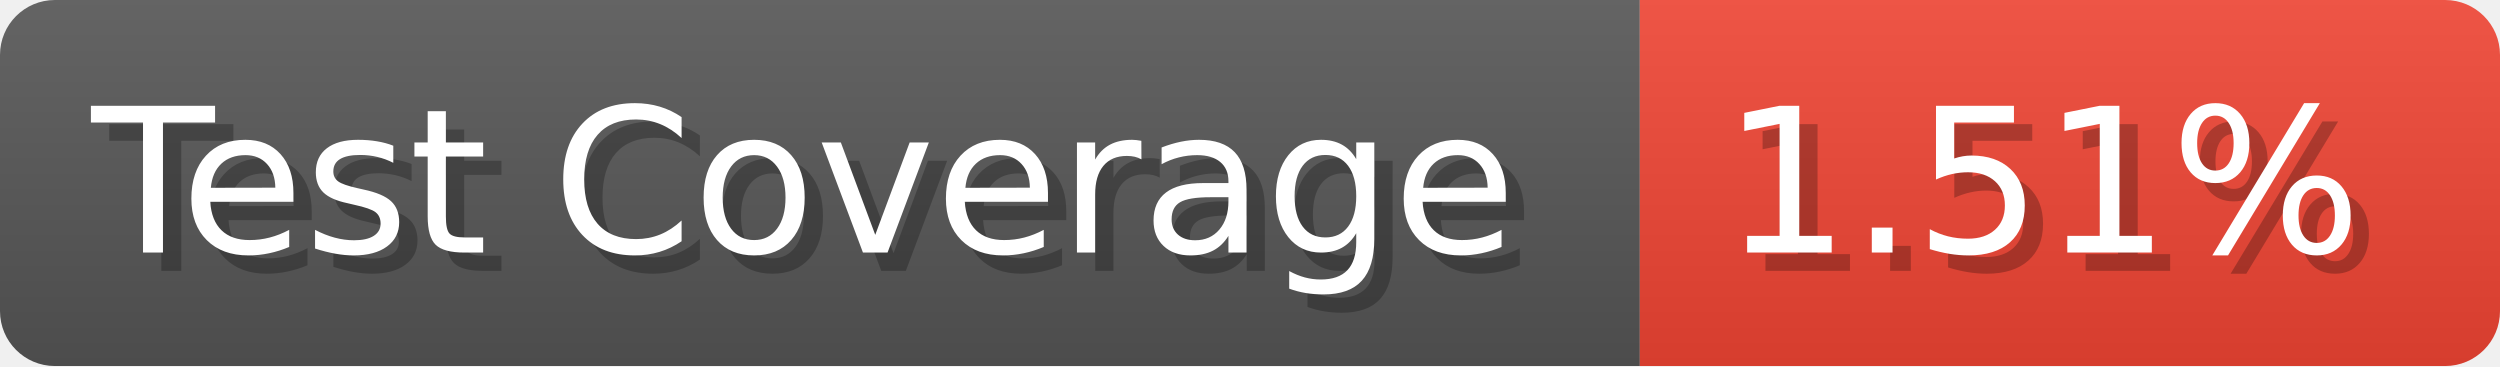
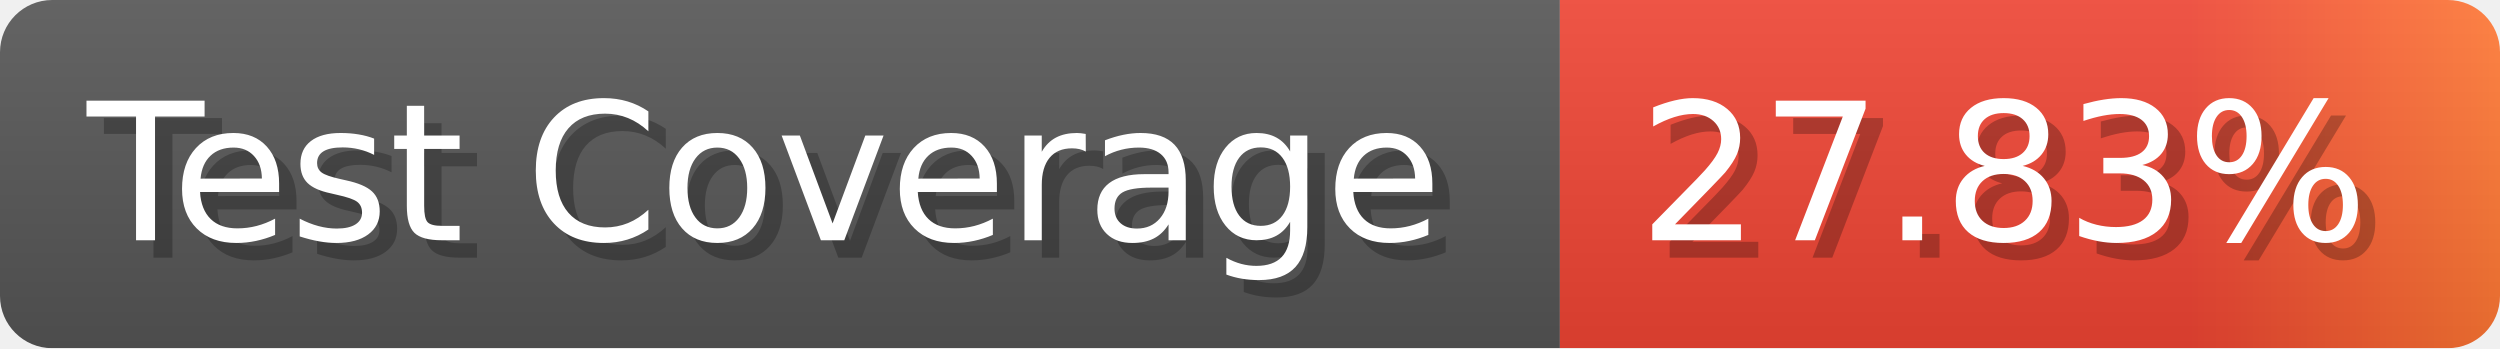
- <svg xmlns="http://www.w3.org/2000/svg" width="136.6" height="20" viewBox="0 0 1366 200" role="img" aria-label="Test Coverage: 1.51%">
+ <svg xmlns="http://www.w3.org/2000/svg" width="143.6" height="20" viewBox="0 0 1436 200" role="img" aria-label="Test Coverage: 27.83%">
  <linearGradient id="a" x2="0" y2="100%">
    <stop offset="0" stop-opacity=".1" stop-color="#EEE" />
    <stop offset="1" stop-opacity=".1" />
  </linearGradient>
  <mask id="m">
-     <rect width="1366" height="200" rx="30" fill="#FFF" />
+     <rect width="1436" height="200" rx="30" fill="#FFF" />
  </mask>
  <g mask="url(#m)">
    <rect width="896" height="200" fill="#555" />
-     <rect width="470" height="200" fill="#E43" x="896" />
-     <rect width="1366" height="200" fill="url(#a)" />
+     <rect width="540" height="200" fill="url(#x)" x="896" />
+     <rect width="1436" height="200" fill="url(#a)" />
  </g>
  <g aria-hidden="true" fill="#fff" text-anchor="start" font-family="Verdana,DejaVu Sans,sans-serif" font-size="110">
    <text x="60" y="148" textLength="796" fill="#000" opacity="0.25">Test Coverage</text>
    <text x="50" y="138" textLength="796">Test Coverage</text>
-     <text x="951" y="148" textLength="370" fill="#000" opacity="0.25">1.51%</text>
-     <text x="941" y="138" textLength="370">1.51%</text>
+     <text x="951" y="148" textLength="440" fill="#000" opacity="0.25">27.83%</text>
+     <text x="941" y="138" textLength="440">27.83%</text>
  </g>
+   <linearGradient id="x" x1="0%" y1="0%" x2="100%" y2="0%">
+     <stop offset="0%" style="stop-color:#E43" />
+     <stop offset="33%" style="stop-color:#E43" />
+     <stop offset="67%" style="stop-color:#E43" />
+     <stop offset="100%" style="stop-color:#F73" />
+   </linearGradient>
</svg>
